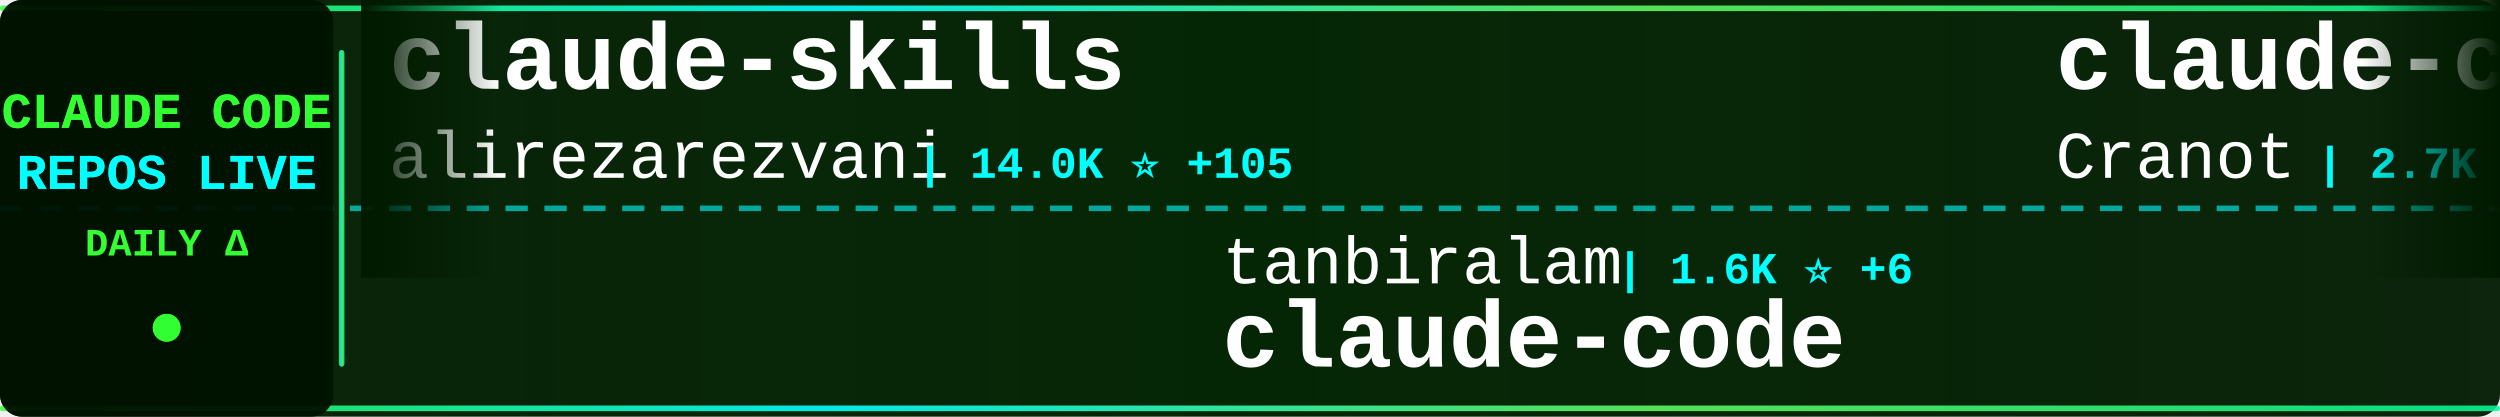
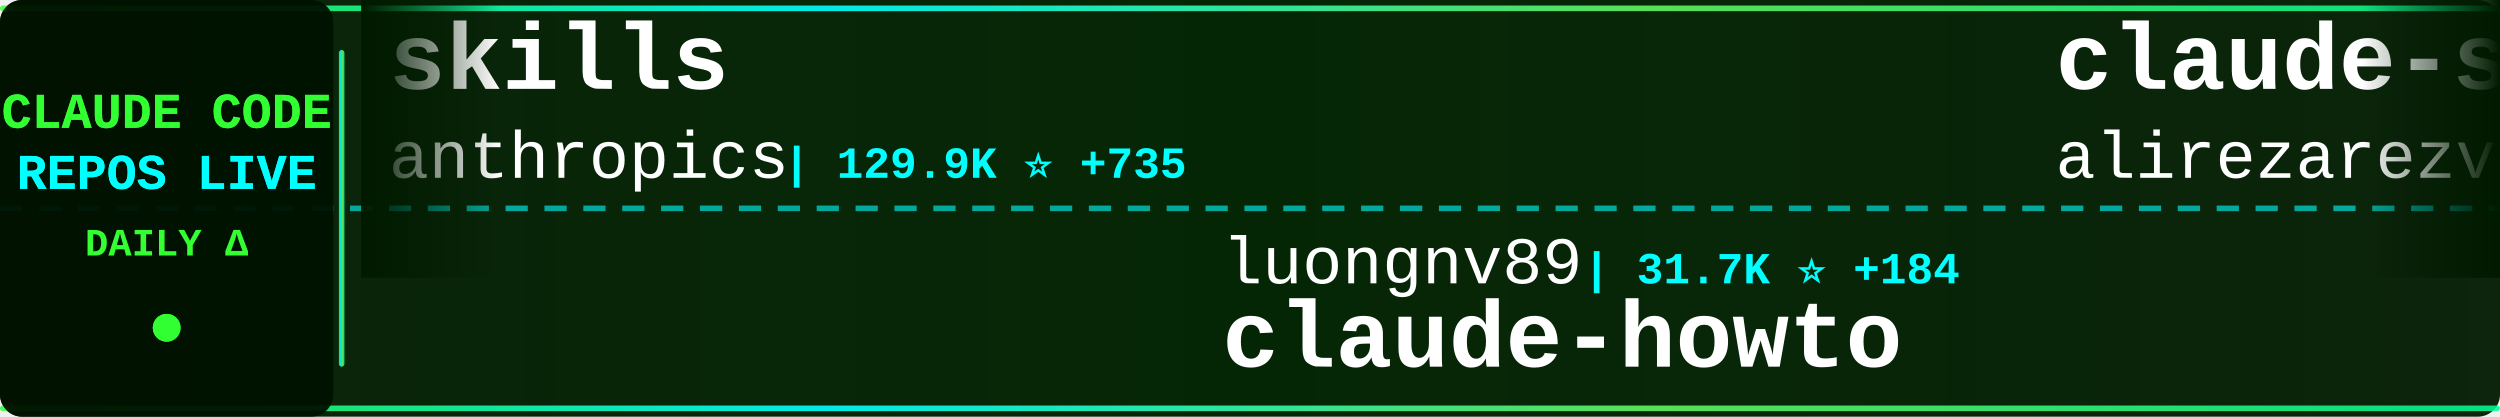
<svg xmlns="http://www.w3.org/2000/svg" width="900" height="150">
  <defs>
    <linearGradient id="tickerBg" x1="0%" y1="0%" x2="100%" y2="0%">
      <stop offset="0%" style="stop-color:#001a00;stop-opacity:0.95" />
      <stop offset="50%" style="stop-color:#002200;stop-opacity:0.98" />
      <stop offset="100%" style="stop-color:#001a00;stop-opacity:0.95" />
    </linearGradient>
    <linearGradient id="borderGrad" x1="0%" y1="0%" x2="100%" y2="0%">
      <stop offset="0%" style="stop-color:#33ff33;stop-opacity:0.85">
        <animate attributeName="stop-opacity" values="0.85;1;0.85" dur="2s" repeatCount="indefinite" />
      </stop>
      <stop offset="33%" style="stop-color:#00ffff;stop-opacity:0.9">
        <animate attributeName="stop-opacity" values="0.9;1;0.9" dur="2.2s" repeatCount="indefinite" />
      </stop>
      <stop offset="66%" style="stop-color:#66ff66;stop-opacity:0.85">
        <animate attributeName="stop-opacity" values="0.85;1;0.85" dur="1.8s" repeatCount="indefinite" />
      </stop>
      <stop offset="100%" style="stop-color:#00ff99;stop-opacity:0.85">
        <animate attributeName="stop-opacity" values="0.85;1;0.85" dur="2s" repeatCount="indefinite" />
      </stop>
    </linearGradient>
    <filter id="textGlow">
      <feGaussianBlur stdDeviation="0.1" result="coloredBlur" />
      <feMerge>
        <feMergeNode in="coloredBlur" />
        <feMergeNode in="SourceGraphic" />
      </feMerge>
    </filter>
    <filter id="metricGlow">
      <feGaussianBlur stdDeviation="0.2" result="coloredBlur" />
      <feMerge>
        <feMergeNode in="coloredBlur" />
        <feMergeNode in="SourceGraphic" />
      </feMerge>
    </filter>
    <linearGradient id="leftFade" x1="0%" y1="0%" x2="100%" y2="0%">
      <stop offset="0%" style="stop-color:#001a00;stop-opacity:1" />
      <stop offset="100%" style="stop-color:#001a00;stop-opacity:0" />
    </linearGradient>
    <linearGradient id="rightFade" x1="0%" y1="0%" x2="100%" y2="0%">
      <stop offset="0%" style="stop-color:#001a00;stop-opacity:0" />
      <stop offset="100%" style="stop-color:#001a00;stop-opacity:1" />
    </linearGradient>
  </defs>
  <rect width="900" height="150" fill="url(#tickerBg)" rx="8" />
  <rect x="0" y="2" width="900" height="2" fill="url(#borderGrad)" rx="1" />
  <rect x="0" y="146" width="900" height="2" fill="url(#borderGrad)" rx="1" />
  <line x1="0" y1="75" x2="900" y2="75" stroke="#00ffff" stroke-width="2" stroke-dasharray="8 6" opacity="0.6" />
  <rect x="0" y="0" width="120" height="150" fill="#001100" opacity="0.95" rx="8" />
  <text x="60" y="46" font-family="'Courier New', monospace" font-size="18" font-weight="bold" fill="#33ff33" text-anchor="middle" filter="url(#textGlow)">
    CLAUDE CODE
  </text>
  <text x="60" y="68" font-family="'Courier New', monospace" font-size="18" font-weight="bold" fill="#00ffff" text-anchor="middle" filter="url(#textGlow)">
    REPOS LIVE
  </text>
  <text x="60" y="92" font-family="'Courier New', monospace" font-size="14" font-weight="bold" fill="#33ff33" text-anchor="middle">
    DAILY Δ
  </text>
  <circle cx="60" cy="118" r="5" fill="#33ff33" filter="url(#metricGlow)">
    <animate attributeName="r" values="4;6;4" dur="1.5s" repeatCount="indefinite" />
    <animate attributeName="opacity" values="0.6;1;0.6" dur="1.5s" repeatCount="indefinite" />
  </circle>
  <rect x="122" y="18" width="2" height="114" fill="url(#borderGrad)" rx="1" />
  <clipPath id="tickerClip">
    <rect x="130" y="0" width="770" height="150" />
  </clipPath>
  <g clip-path="url(#tickerClip)">
    <g id="tickerItems">
      <animateTransform attributeName="transform" attributeType="XML" type="translate" from="0 0" to="-3000 0" dur="54s" repeatCount="indefinite" />
      <g transform="translate(0, 0)">
+         <text x="140" y="32" font-family="'Courier New', monospace" font-size="34" font-weight="bold" fill="#ffffff">skills</text>
+         <text x="140" y="64" font-family="'Courier New', monospace" font-size="24" font-weight="normal" fill="#ffffff" opacity="1.0">anthropics</text>
+         <text x="282" y="64" font-family="'Courier New', monospace" font-size="16" font-weight="bold" fill="#00ffff"> | 129.9K ⭐ +735</text>
+       </g>
+       <g transform="translate(300, 0)">
+         <text x="140" y="102" font-family="'Courier New', monospace" font-size="24" font-weight="normal" fill="#ffffff" opacity="1.0">luongnv89</text>
+         <text x="270" y="102" font-family="'Courier New', monospace" font-size="16" font-weight="bold" fill="#00ffff"> | 31.7K ⭐ +184</text>
+         <text x="140" y="132" font-family="'Courier New', monospace" font-size="34" font-weight="bold" fill="#ffffff">claude-howto</text>
+       </g>
+       <g transform="translate(600, 0)">
        <text x="140" y="32" font-family="'Courier New', monospace" font-size="34" font-weight="bold" fill="#ffffff">claude-skills</text>
        <text x="140" y="64" font-family="'Courier New', monospace" font-size="24" font-weight="normal" fill="#ffffff" opacity="1.0">alirezarezvani</text>
-         <text x="330" y="64" font-family="'Courier New', monospace" font-size="16" font-weight="bold" fill="#00ffff"> | 14.0K ⭐ +105</text>
-       </g>
-       <g transform="translate(300, 0)">
-         <text x="140" y="102" font-family="'Courier New', monospace" font-size="24" font-weight="normal" fill="#ffffff" opacity="1.0">tanbiralam</text>
-         <text x="282" y="102" font-family="'Courier New', monospace" font-size="16" font-weight="bold" fill="#00ffff"> | 1.6K ⭐ +6</text>
-         <text x="140" y="132" font-family="'Courier New', monospace" font-size="34" font-weight="bold" fill="#ffffff">claude-code</text>
-       </g>
-       <g transform="translate(600, 0)">
-         <text x="140" y="32" font-family="'Courier New', monospace" font-size="34" font-weight="bold" fill="#ffffff">claude-code-guide</text>
-         <text x="140" y="64" font-family="'Courier New', monospace" font-size="24" font-weight="normal" fill="#ffffff" opacity="1.0">Cranot</text>
-         <text x="234" y="64" font-family="'Courier New', monospace" font-size="16" font-weight="bold" fill="#00ffff"> | 2.7K ⭐ +42</text>
+         <text x="330" y="64" font-family="'Courier New', monospace" font-size="16" font-weight="bold" fill="#00ffff"> | 14.0K ⭐ +108</text>
      </g>
      <g transform="translate(900, 0)">
-         <text x="140" y="102" font-family="'Courier New', monospace" font-size="24" font-weight="normal" fill="#ffffff" opacity="1.0">Maciek-roboblog</text>
-         <text x="342" y="102" font-family="'Courier New', monospace" font-size="16" font-weight="bold" fill="#00ffff"> | 7.9K ⭐ +10</text>
-         <text x="140" y="132" font-family="'Courier New', monospace" font-size="34" font-weight="bold" fill="#ffffff">Claude-Code-Usage-Monito...</text>
+         <text x="140" y="102" font-family="'Courier New', monospace" font-size="24" font-weight="normal" fill="#ffffff" opacity="1.0">darcyegb</text>
+         <text x="258" y="102" font-family="'Courier New', monospace" font-size="16" font-weight="bold" fill="#00ffff"> | 686 ⭐ +2</text>
+         <text x="140" y="132" font-family="'Courier New', monospace" font-size="34" font-weight="bold" fill="#ffffff">ClaudeCodeAgents</text>
      </g>
      <g transform="translate(1200, 0)">
-         <text x="140" y="32" font-family="'Courier New', monospace" font-size="34" font-weight="bold" fill="#ffffff">claude-code-source</text>
-         <text x="140" y="64" font-family="'Courier New', monospace" font-size="24" font-weight="normal" fill="#ffffff" opacity="1.0">hangsman</text>
-         <text x="258" y="64" font-family="'Courier New', monospace" font-size="16" font-weight="bold" fill="#00ffff"> | 769 ⭐ +1</text>
+         <text x="140" y="32" font-family="'Courier New', monospace" font-size="34" font-weight="bold" fill="#ffffff">claude-code-rev</text>
+         <text x="140" y="64" font-family="'Courier New', monospace" font-size="24" font-weight="normal" fill="#ffffff" opacity="1.0">oboard</text>
+         <text x="234" y="64" font-family="'Courier New', monospace" font-size="16" font-weight="bold" fill="#00ffff"> | 3.1K ⭐ +7</text>
      </g>
      <g transform="translate(1500, 0)">
-         <text x="140" y="102" font-family="'Courier New', monospace" font-size="24" font-weight="normal" fill="#ffffff" opacity="1.0">Donchitos</text>
-         <text x="270" y="102" font-family="'Courier New', monospace" font-size="16" font-weight="bold" fill="#00ffff"> | 17.6K ⭐ +175</text>
-         <text x="140" y="132" font-family="'Courier New', monospace" font-size="34" font-weight="bold" fill="#ffffff">Claude-Code-Game-Studios</text>
+         <text x="140" y="102" font-family="'Courier New', monospace" font-size="24" font-weight="normal" fill="#ffffff" opacity="1.0">Yeachan-Heo</text>
+         <text x="294" y="102" font-family="'Courier New', monospace" font-size="16" font-weight="bold" fill="#00ffff"> | 32.9K ⭐ +183</text>
+         <text x="140" y="132" font-family="'Courier New', monospace" font-size="34" font-weight="bold" fill="#ffffff">oh-my-claudecode</text>
      </g>
      <g transform="translate(1800, 0)">
-         <text x="140" y="32" font-family="'Courier New', monospace" font-size="34" font-weight="bold" fill="#ffffff">ClaudeCode</text>
-         <text x="140" y="64" font-family="'Courier New', monospace" font-size="24" font-weight="normal" fill="#ffffff" opacity="1.0">guanshan</text>
-         <text x="258" y="64" font-family="'Courier New', monospace" font-size="16" font-weight="bold" fill="#00ffff"> | 57 ⭐</text>
+         <text x="140" y="32" font-family="'Courier New', monospace" font-size="34" font-weight="bold" fill="#ffffff">sc-claude-code-files</text>
+         <text x="140" y="64" font-family="'Courier New', monospace" font-size="24" font-weight="normal" fill="#ffffff" opacity="1.0">https-deeplearning-ai</text>
+         <text x="414" y="64" font-family="'Courier New', monospace" font-size="16" font-weight="bold" fill="#00ffff"> | 508 ⭐ +2</text>
      </g>
      <g transform="translate(2100, 0)">
-         <text x="140" y="102" font-family="'Courier New', monospace" font-size="24" font-weight="normal" fill="#ffffff" opacity="1.0">AICoderTudou</text>
-         <text x="306" y="102" font-family="'Courier New', monospace" font-size="16" font-weight="bold" fill="#00ffff"> | 497 ⭐</text>
-         <text x="140" y="132" font-family="'Courier New', monospace" font-size="34" font-weight="bold" fill="#ffffff">claude-code-tudou</text>
+         <text x="140" y="102" font-family="'Courier New', monospace" font-size="24" font-weight="normal" fill="#ffffff" opacity="1.0">wshobson</text>
+         <text x="258" y="102" font-family="'Courier New', monospace" font-size="16" font-weight="bold" fill="#00ffff"> | 35.0K ⭐ +62</text>
+         <text x="140" y="132" font-family="'Courier New', monospace" font-size="34" font-weight="bold" fill="#ffffff">agents</text>
      </g>
      <g transform="translate(2400, 0)">
-         <text x="140" y="32" font-family="'Courier New', monospace" font-size="34" font-weight="bold" fill="#ffffff">antigravity-awesome-skil...</text>
-         <text x="140" y="64" font-family="'Courier New', monospace" font-size="24" font-weight="normal" fill="#ffffff" opacity="1.0">sickn33</text>
-         <text x="246" y="64" font-family="'Courier New', monospace" font-size="16" font-weight="bold" fill="#00ffff"> | 36.7K ⭐ +150</text>
+         <text x="140" y="32" font-family="'Courier New', monospace" font-size="34" font-weight="bold" fill="#ffffff">claude-code-system-promp...</text>
+         <text x="140" y="64" font-family="'Courier New', monospace" font-size="24" font-weight="normal" fill="#ffffff" opacity="1.0">Piebald-AI</text>
+         <text x="282" y="64" font-family="'Courier New', monospace" font-size="16" font-weight="bold" fill="#00ffff"> | 10.0K ⭐ +36</text>
      </g>
      <g transform="translate(2700, 0)">
-         <text x="140" y="102" font-family="'Courier New', monospace" font-size="24" font-weight="normal" fill="#ffffff" opacity="1.0">wanshuiyin</text>
-         <text x="282" y="102" font-family="'Courier New', monospace" font-size="16" font-weight="bold" fill="#00ffff"> | 8.3K ⭐ +182</text>
-         <text x="140" y="132" font-family="'Courier New', monospace" font-size="34" font-weight="bold" fill="#ffffff">Auto-claude-code-researc...</text>
+         <text x="140" y="102" font-family="'Courier New', monospace" font-size="24" font-weight="normal" fill="#ffffff" opacity="1.0">disler</text>
+         <text x="234" y="102" font-family="'Courier New', monospace" font-size="16" font-weight="bold" fill="#00ffff"> | 3.6K ⭐ +5</text>
+         <text x="140" y="132" font-family="'Courier New', monospace" font-size="34" font-weight="bold" fill="#ffffff">claude-code-hooks-master...</text>
      </g>
      <g transform="translate(3000, 0)">
+         <text x="140" y="32" font-family="'Courier New', monospace" font-size="34" font-weight="bold" fill="#ffffff">skills</text>
+         <text x="140" y="64" font-family="'Courier New', monospace" font-size="24" font-weight="normal" fill="#ffffff" opacity="1.0">anthropics</text>
+         <text x="282" y="64" font-family="'Courier New', monospace" font-size="16" font-weight="bold" fill="#00ffff"> | 129.9K ⭐ +735</text>
+       </g>
+       <g transform="translate(3300, 0)">
+         <text x="140" y="102" font-family="'Courier New', monospace" font-size="24" font-weight="normal" fill="#ffffff" opacity="1.0">luongnv89</text>
+         <text x="270" y="102" font-family="'Courier New', monospace" font-size="16" font-weight="bold" fill="#00ffff"> | 31.7K ⭐ +184</text>
+         <text x="140" y="132" font-family="'Courier New', monospace" font-size="34" font-weight="bold" fill="#ffffff">claude-howto</text>
+       </g>
+       <g transform="translate(3600, 0)">
        <text x="140" y="32" font-family="'Courier New', monospace" font-size="34" font-weight="bold" fill="#ffffff">claude-skills</text>
        <text x="140" y="64" font-family="'Courier New', monospace" font-size="24" font-weight="normal" fill="#ffffff" opacity="1.0">alirezarezvani</text>
-         <text x="330" y="64" font-family="'Courier New', monospace" font-size="16" font-weight="bold" fill="#00ffff"> | 14.0K ⭐ +105</text>
-       </g>
-       <g transform="translate(3300, 0)">
-         <text x="140" y="102" font-family="'Courier New', monospace" font-size="24" font-weight="normal" fill="#ffffff" opacity="1.0">tanbiralam</text>
-         <text x="282" y="102" font-family="'Courier New', monospace" font-size="16" font-weight="bold" fill="#00ffff"> | 1.6K ⭐ +6</text>
-         <text x="140" y="132" font-family="'Courier New', monospace" font-size="34" font-weight="bold" fill="#ffffff">claude-code</text>
-       </g>
-       <g transform="translate(3600, 0)">
-         <text x="140" y="32" font-family="'Courier New', monospace" font-size="34" font-weight="bold" fill="#ffffff">claude-code-guide</text>
-         <text x="140" y="64" font-family="'Courier New', monospace" font-size="24" font-weight="normal" fill="#ffffff" opacity="1.0">Cranot</text>
-         <text x="234" y="64" font-family="'Courier New', monospace" font-size="16" font-weight="bold" fill="#00ffff"> | 2.7K ⭐ +42</text>
+         <text x="330" y="64" font-family="'Courier New', monospace" font-size="16" font-weight="bold" fill="#00ffff"> | 14.0K ⭐ +108</text>
      </g>
      <g transform="translate(3900, 0)">
-         <text x="140" y="102" font-family="'Courier New', monospace" font-size="24" font-weight="normal" fill="#ffffff" opacity="1.0">Maciek-roboblog</text>
-         <text x="342" y="102" font-family="'Courier New', monospace" font-size="16" font-weight="bold" fill="#00ffff"> | 7.9K ⭐ +10</text>
-         <text x="140" y="132" font-family="'Courier New', monospace" font-size="34" font-weight="bold" fill="#ffffff">Claude-Code-Usage-Monito...</text>
+         <text x="140" y="102" font-family="'Courier New', monospace" font-size="24" font-weight="normal" fill="#ffffff" opacity="1.0">darcyegb</text>
+         <text x="258" y="102" font-family="'Courier New', monospace" font-size="16" font-weight="bold" fill="#00ffff"> | 686 ⭐ +2</text>
+         <text x="140" y="132" font-family="'Courier New', monospace" font-size="34" font-weight="bold" fill="#ffffff">ClaudeCodeAgents</text>
      </g>
    </g>
  </g>
  <rect x="130" y="0" width="50" height="100" fill="url(#leftFade)" />
  <rect x="850" y="0" width="50" height="100" fill="url(#rightFade)" />
</svg>
